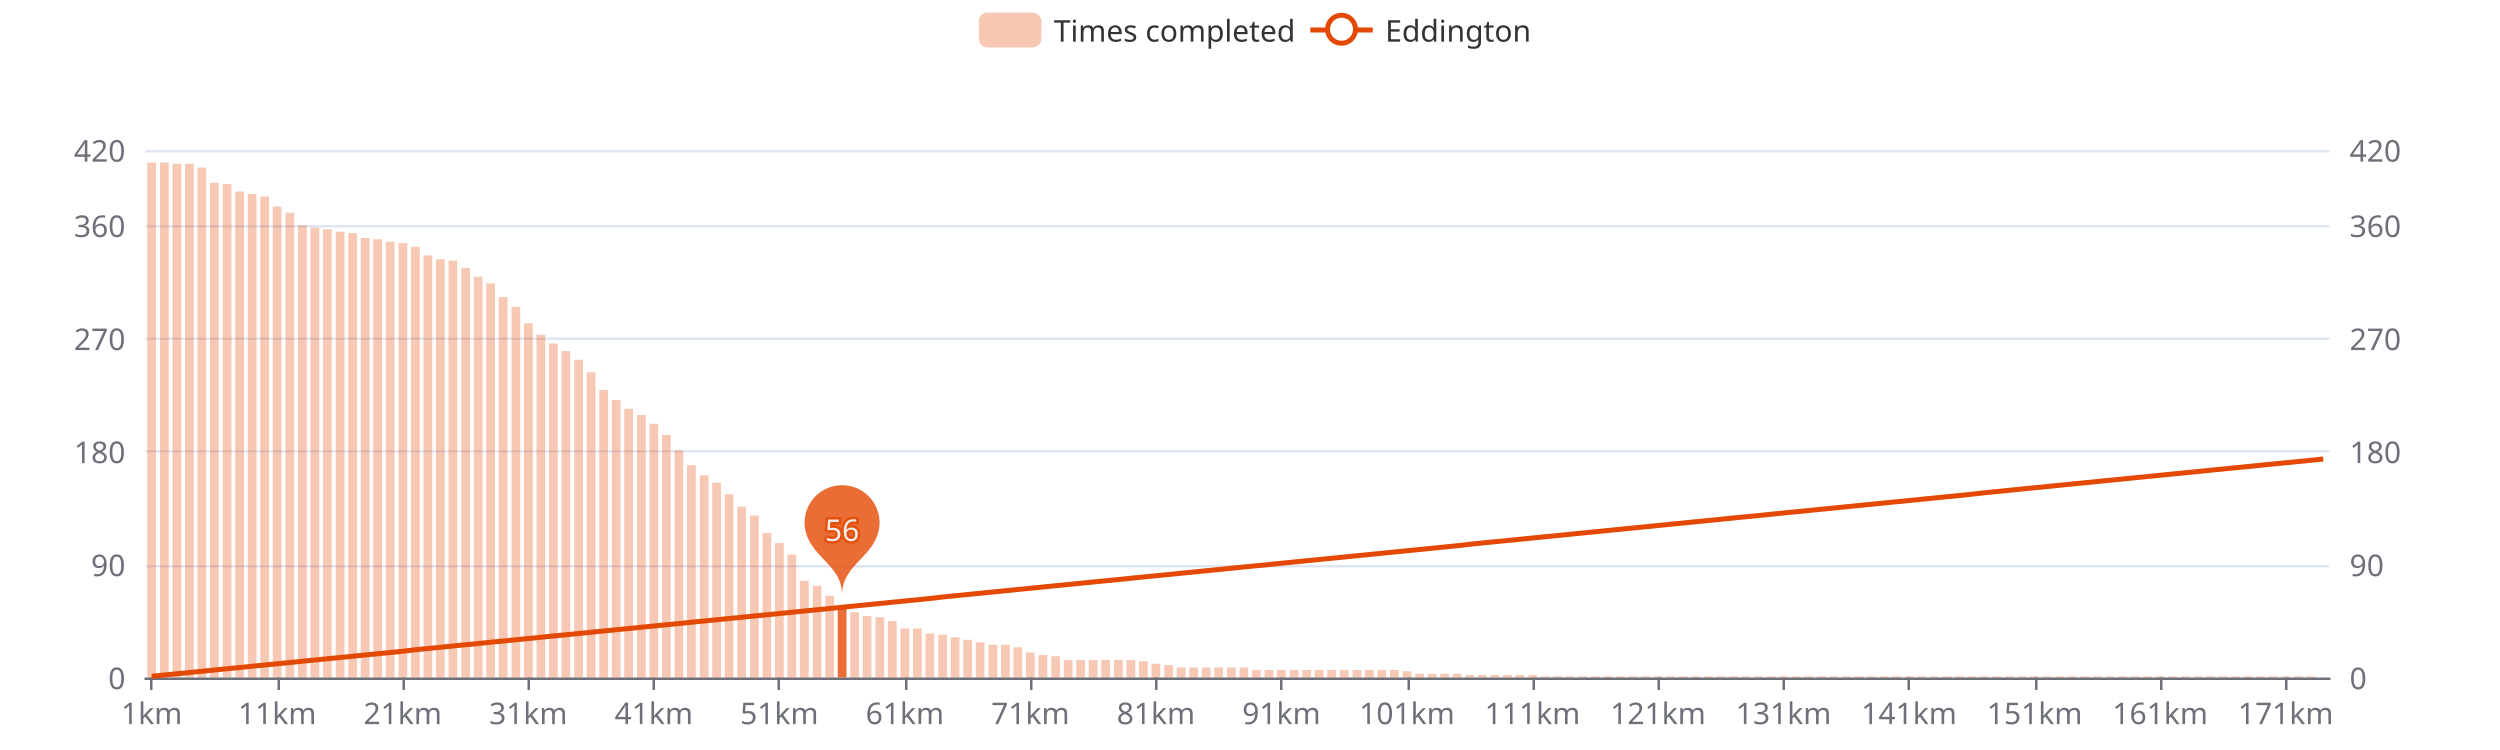
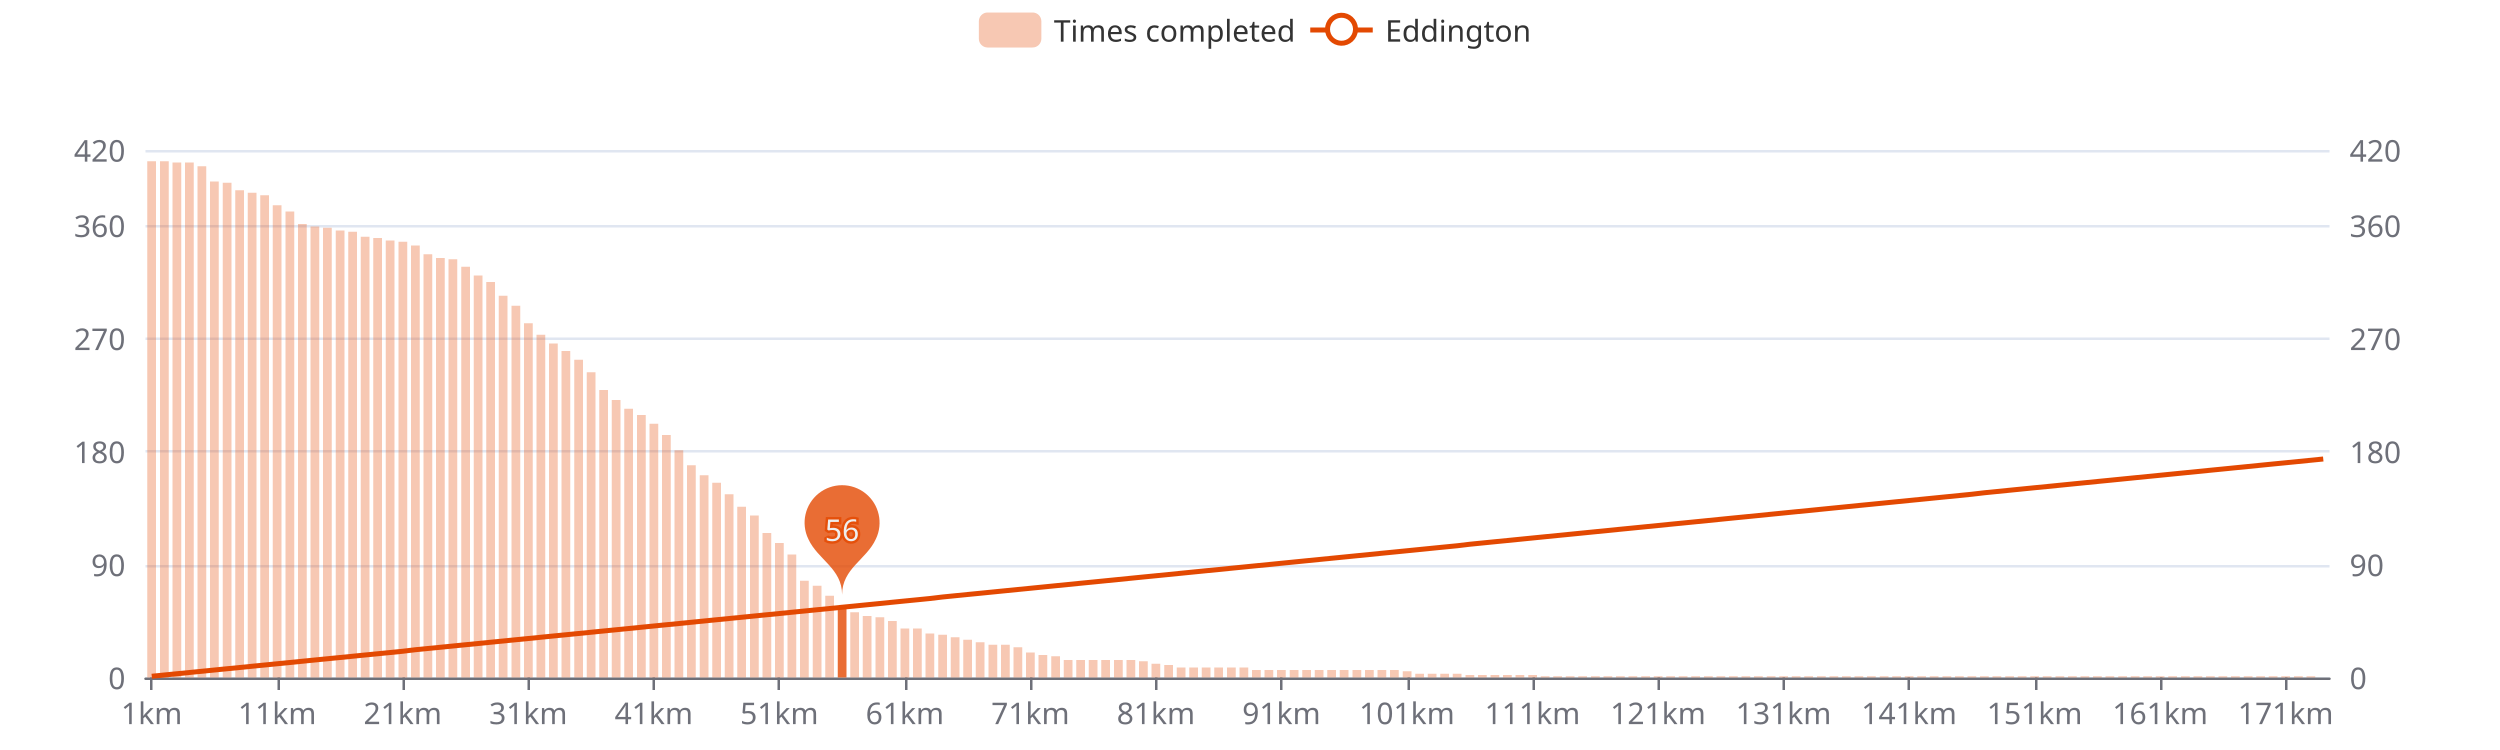
<svg xmlns="http://www.w3.org/2000/svg" width="1000" height="300" version="1.1" baseProfile="full" viewBox="0 0 1000 300">
  <rect width="1000" height="300" x="0" y="0" id="0" fill="#ffffff" />
  <path d="M58.2 271.5L931.8 271.5" fill="none" stroke="#E0E6F1" />
  <path d="M58.2 226.5L931.8 226.5" fill="none" stroke="#E0E6F1" />
  <path d="M58.2 180.5L931.8 180.5" fill="none" stroke="#E0E6F1" />
  <path d="M58.2 135.5L931.8 135.5" fill="none" stroke="#E0E6F1" />
  <path d="M58.2 90.5L931.8 90.5" fill="none" stroke="#E0E6F1" />
  <path d="M58.2 60.5L931.8 60.5" fill="none" stroke="#E0E6F1" />
  <path d="M58.2 271.5L931.8 271.5" fill="none" stroke="#6E7079" stroke-linecap="round" />
  <path d="M60.5 271L60.5 276" fill="none" stroke="#6E7079" />
  <path d="M111.5 271L111.5 276" fill="none" stroke="#6E7079" />
  <path d="M161.5 271L161.5 276" fill="none" stroke="#6E7079" />
  <path d="M211.5 271L211.5 276" fill="none" stroke="#6E7079" />
  <path d="M261.5 271L261.5 276" fill="none" stroke="#6E7079" />
  <path d="M311.5 271L311.5 276" fill="none" stroke="#6E7079" />
  <path d="M362.5 271L362.5 276" fill="none" stroke="#6E7079" />
  <path d="M412.5 271L412.5 276" fill="none" stroke="#6E7079" />
  <path d="M462.5 271L462.5 276" fill="none" stroke="#6E7079" />
  <path d="M512.5 271L512.5 276" fill="none" stroke="#6E7079" />
  <path d="M563.5 271L563.5 276" fill="none" stroke="#6E7079" />
  <path d="M613.5 271L613.5 276" fill="none" stroke="#6E7079" />
  <path d="M663.5 271L663.5 276" fill="none" stroke="#6E7079" />
  <path d="M713.5 271L713.5 276" fill="none" stroke="#6E7079" />
  <path d="M763.5 271L763.5 276" fill="none" stroke="#6E7079" />
  <path d="M814.5 271L814.5 276" fill="none" stroke="#6E7079" />
  <path d="M864.5 271L864.5 276" fill="none" stroke="#6E7079" />
  <path d="M914.5 271L914.5 276" fill="none" stroke="#6E7079" />
  <text dominant-baseline="central" text-anchor="end" style="font-size:12px;font-family:sans-serif;" transform="translate(50.16 271)" fill="#6E7079">0</text>
  <text dominant-baseline="central" text-anchor="end" style="font-size:12px;font-family:sans-serif;" transform="translate(50.16 225.7857)" fill="#6E7079">90</text>
  <text dominant-baseline="central" text-anchor="end" style="font-size:12px;font-family:sans-serif;" transform="translate(50.16 180.5714)" fill="#6E7079">180</text>
  <text dominant-baseline="central" text-anchor="end" style="font-size:12px;font-family:sans-serif;" transform="translate(50.16 135.3571)" fill="#6E7079">270</text>
  <text dominant-baseline="central" text-anchor="end" style="font-size:12px;font-family:sans-serif;" transform="translate(50.16 90.1429)" fill="#6E7079">360</text>
  <text dominant-baseline="central" text-anchor="end" style="font-size:12px;font-family:sans-serif;" transform="translate(50.16 60)" fill="#6E7079">420</text>
  <text dominant-baseline="central" text-anchor="start" style="font-size:12px;font-family:sans-serif;" transform="translate(939.84 271)" fill="#6E7079">0</text>
  <text dominant-baseline="central" text-anchor="start" style="font-size:12px;font-family:sans-serif;" transform="translate(939.84 225.7857)" fill="#6E7079">90</text>
  <text dominant-baseline="central" text-anchor="start" style="font-size:12px;font-family:sans-serif;" transform="translate(939.84 180.5714)" fill="#6E7079">180</text>
  <text dominant-baseline="central" text-anchor="start" style="font-size:12px;font-family:sans-serif;" transform="translate(939.84 135.3571)" fill="#6E7079">270</text>
  <text dominant-baseline="central" text-anchor="start" style="font-size:12px;font-family:sans-serif;" transform="translate(939.84 90.1429)" fill="#6E7079">360</text>
  <text dominant-baseline="central" text-anchor="start" style="font-size:12px;font-family:sans-serif;" transform="translate(939.84 60)" fill="#6E7079">420</text>
  <text dominant-baseline="central" text-anchor="middle" style="font-size:12px;font-family:sans-serif;" y="6" transform="translate(60.6706 279)" fill="#6E7079">1km</text>
  <text dominant-baseline="central" text-anchor="middle" style="font-size:12px;font-family:sans-serif;" y="6" transform="translate(110.8821 279)" fill="#6E7079">11km</text>
  <text dominant-baseline="central" text-anchor="middle" style="font-size:12px;font-family:sans-serif;" y="6" transform="translate(161.0936 279)" fill="#6E7079">21km</text>
  <text dominant-baseline="central" text-anchor="middle" style="font-size:12px;font-family:sans-serif;" y="6" transform="translate(211.3051 279)" fill="#6E7079">31km</text>
  <text dominant-baseline="central" text-anchor="middle" style="font-size:12px;font-family:sans-serif;" y="6" transform="translate(261.5166 279)" fill="#6E7079">41km</text>
  <text dominant-baseline="central" text-anchor="middle" style="font-size:12px;font-family:sans-serif;" y="6" transform="translate(311.728 279)" fill="#6E7079">51km</text>
  <text dominant-baseline="central" text-anchor="middle" style="font-size:12px;font-family:sans-serif;" y="6" transform="translate(361.9395 279)" fill="#6E7079">61km</text>
  <text dominant-baseline="central" text-anchor="middle" style="font-size:12px;font-family:sans-serif;" y="6" transform="translate(412.151 279)" fill="#6E7079">71km</text>
  <text dominant-baseline="central" text-anchor="middle" style="font-size:12px;font-family:sans-serif;" y="6" transform="translate(462.3625 279)" fill="#6E7079">81km</text>
  <text dominant-baseline="central" text-anchor="middle" style="font-size:12px;font-family:sans-serif;" y="6" transform="translate(512.574 279)" fill="#6E7079">91km</text>
  <text dominant-baseline="central" text-anchor="middle" style="font-size:12px;font-family:sans-serif;" y="6" transform="translate(562.7855 279)" fill="#6E7079">101km</text>
  <text dominant-baseline="central" text-anchor="middle" style="font-size:12px;font-family:sans-serif;" y="6" transform="translate(612.997 279)" fill="#6E7079">111km</text>
  <text dominant-baseline="central" text-anchor="middle" style="font-size:12px;font-family:sans-serif;" y="6" transform="translate(663.2085 279)" fill="#6E7079">121km</text>
  <text dominant-baseline="central" text-anchor="middle" style="font-size:12px;font-family:sans-serif;" y="6" transform="translate(713.42 279)" fill="#6E7079">131km</text>
  <text dominant-baseline="central" text-anchor="middle" style="font-size:12px;font-family:sans-serif;" y="6" transform="translate(763.6315 279)" fill="#6E7079">141km</text>
  <text dominant-baseline="central" text-anchor="middle" style="font-size:12px;font-family:sans-serif;" y="6" transform="translate(813.843 279)" fill="#6E7079">151km</text>
  <text dominant-baseline="central" text-anchor="middle" style="font-size:12px;font-family:sans-serif;" y="6" transform="translate(864.0545 279)" fill="#6E7079">161km</text>
  <text dominant-baseline="central" text-anchor="middle" style="font-size:12px;font-family:sans-serif;" y="6" transform="translate(914.266 279)" fill="#6E7079">171km</text>
-   <path d="M58.9 271l3.5 0l0 -206l-3.5 0Z" fill="rgb(227,73,2)" fill-opacity="0.3" />
-   <path d="M64 271l3.5 0l0 -206l-3.5 0Z" fill="rgb(227,73,2)" fill-opacity="0.3" />
-   <path d="M69 271l3.5 0l0 -205.5l-3.5 0Z" fill="rgb(227,73,2)" fill-opacity="0.3" />
-   <path d="M74 271l3.5 0l0 -205.5l-3.5 0Z" fill="rgb(227,73,2)" fill-opacity="0.3" />
-   <path d="M79 271l3.5 0l0 -204l-3.5 0Z" fill="rgb(227,73,2)" fill-opacity="0.3" />
-   <path d="M84 271l3.5 0l0 -197.9l-3.5 0Z" fill="rgb(227,73,2)" fill-opacity="0.3" />
-   <path d="M89.1 271l3.5 0l0 -197.4l-3.5 0Z" fill="rgb(227,73,2)" fill-opacity="0.3" />
-   <path d="M94.1 271l3.5 0l0 -194.4l-3.5 0Z" fill="rgb(227,73,2)" fill-opacity="0.3" />
-   <path d="M99.1 271l3.5 0l0 -193.4l-3.5 0Z" fill="rgb(227,73,2)" fill-opacity="0.3" />
-   <path d="M104.1 271l3.5 0l0 -192.4l-3.5 0Z" fill="rgb(227,73,2)" fill-opacity="0.3" />
-   <path d="M109.1 271l3.5 0l0 -188.4l-3.5 0Z" fill="rgb(227,73,2)" fill-opacity="0.3" />
-   <path d="M114.2 271l3.5 0l0 -185.9l-3.5 0Z" fill="rgb(227,73,2)" fill-opacity="0.3" />
-   <path d="M119.2 271l3.5 0l0 -180.9l-3.5 0Z" fill="rgb(227,73,2)" fill-opacity="0.3" />
-   <path d="M124.2 271l3.5 0l0 -179.9l-3.5 0Z" fill="rgb(227,73,2)" fill-opacity="0.3" />
-   <path d="M129.2 271l3.5 0l0 -179.3l-3.5 0Z" fill="rgb(227,73,2)" fill-opacity="0.3" />
-   <path d="M134.3 271l3.5 0l0 -178.3l-3.5 0Z" fill="rgb(227,73,2)" fill-opacity="0.3" />
-   <path d="M139.3 271l3.5 0l0 -177.8l-3.5 0Z" fill="rgb(227,73,2)" fill-opacity="0.3" />
-   <path d="M144.3 271l3.5 0l0 -175.8l-3.5 0Z" fill="rgb(227,73,2)" fill-opacity="0.3" />
-   <path d="M149.3 271l3.5 0l0 -175.3l-3.5 0Z" fill="rgb(227,73,2)" fill-opacity="0.3" />
-   <path d="M154.3 271l3.5 0l0 -174.3l-3.5 0Z" fill="rgb(227,73,2)" fill-opacity="0.3" />
-   <path d="M159.4 271l3.5 0l0 -173.8l-3.5 0Z" fill="rgb(227,73,2)" fill-opacity="0.3" />
-   <path d="M164.4 271l3.5 0l0 -172.3l-3.5 0Z" fill="rgb(227,73,2)" fill-opacity="0.3" />
-   <path d="M169.4 271l3.5 0l0 -168.8l-3.5 0Z" fill="rgb(227,73,2)" fill-opacity="0.3" />
-   <path d="M174.4 271l3.5 0l0 -167.3l-3.5 0Z" fill="rgb(227,73,2)" fill-opacity="0.3" />
-   <path d="M179.4 271l3.5 0l0 -166.8l-3.5 0Z" fill="rgb(227,73,2)" fill-opacity="0.3" />
-   <path d="M184.5 271l3.5 0l0 -163.8l-3.5 0Z" fill="rgb(227,73,2)" fill-opacity="0.3" />
-   <path d="M189.5 271l3.5 0l0 -160.3l-3.5 0Z" fill="rgb(227,73,2)" fill-opacity="0.3" />
-   <path d="M194.5 271l3.5 0l0 -157.7l-3.5 0Z" fill="rgb(227,73,2)" fill-opacity="0.3" />
-   <path d="M199.5 271l3.5 0l0 -152.2l-3.5 0Z" fill="rgb(227,73,2)" fill-opacity="0.3" />
-   <path d="M204.6 271l3.5 0l0 -148.2l-3.5 0Z" fill="rgb(227,73,2)" fill-opacity="0.3" />
+   <path d="M58.9 271l3.5 0l0 -206.5l-3.5 0Z" fill="rgb(227,73,2)" fill-opacity="0.3" />
+   <path d="M64 271l3.5 0l0 -206.5l-3.5 0Z" fill="rgb(227,73,2)" fill-opacity="0.3" />
+   <path d="M69 271l3.5 0l0 -206l-3.5 0Z" fill="rgb(227,73,2)" fill-opacity="0.3" />
+   <path d="M74 271l3.5 0l0 -206l-3.5 0Z" fill="rgb(227,73,2)" fill-opacity="0.3" />
+   <path d="M79 271l3.5 0l0 -204.5l-3.5 0Z" fill="rgb(227,73,2)" fill-opacity="0.3" />
+   <path d="M84 271l3.5 0l0 -198.4l-3.5 0Z" fill="rgb(227,73,2)" fill-opacity="0.3" />
+   <path d="M89.1 271l3.5 0l0 -197.9l-3.5 0Z" fill="rgb(227,73,2)" fill-opacity="0.3" />
+   <path d="M94.1 271l3.5 0l0 -194.9l-3.5 0Z" fill="rgb(227,73,2)" fill-opacity="0.3" />
+   <path d="M99.1 271l3.5 0l0 -193.9l-3.5 0Z" fill="rgb(227,73,2)" fill-opacity="0.3" />
+   <path d="M104.1 271l3.5 0l0 -192.9l-3.5 0Z" fill="rgb(227,73,2)" fill-opacity="0.3" />
+   <path d="M109.1 271l3.5 0l0 -188.9l-3.5 0Z" fill="rgb(227,73,2)" fill-opacity="0.3" />
+   <path d="M114.2 271l3.5 0l0 -186.4l-3.5 0Z" fill="rgb(227,73,2)" fill-opacity="0.3" />
+   <path d="M119.2 271l3.5 0l0 -181.4l-3.5 0Z" fill="rgb(227,73,2)" fill-opacity="0.3" />
+   <path d="M124.2 271l3.5 0l0 -180.4l-3.5 0Z" fill="rgb(227,73,2)" fill-opacity="0.3" />
+   <path d="M129.2 271l3.5 0l0 -179.9l-3.5 0Z" fill="rgb(227,73,2)" fill-opacity="0.3" />
+   <path d="M134.3 271l3.5 0l0 -178.8l-3.5 0Z" fill="rgb(227,73,2)" fill-opacity="0.3" />
+   <path d="M139.3 271l3.5 0l0 -178.3l-3.5 0Z" fill="rgb(227,73,2)" fill-opacity="0.3" />
+   <path d="M144.3 271l3.5 0l0 -176.3l-3.5 0Z" fill="rgb(227,73,2)" fill-opacity="0.3" />
+   <path d="M149.3 271l3.5 0l0 -175.8l-3.5 0Z" fill="rgb(227,73,2)" fill-opacity="0.3" />
+   <path d="M154.3 271l3.5 0l0 -174.8l-3.5 0Z" fill="rgb(227,73,2)" fill-opacity="0.3" />
+   <path d="M159.4 271l3.5 0l0 -174.3l-3.5 0Z" fill="rgb(227,73,2)" fill-opacity="0.3" />
+   <path d="M164.4 271l3.5 0l0 -172.8l-3.5 0Z" fill="rgb(227,73,2)" fill-opacity="0.3" />
+   <path d="M169.4 271l3.5 0l0 -169.3l-3.5 0Z" fill="rgb(227,73,2)" fill-opacity="0.3" />
+   <path d="M174.4 271l3.5 0l0 -167.8l-3.5 0Z" fill="rgb(227,73,2)" fill-opacity="0.3" />
+   <path d="M179.4 271l3.5 0l0 -167.3l-3.5 0Z" fill="rgb(227,73,2)" fill-opacity="0.3" />
+   <path d="M184.5 271l3.5 0l0 -164.3l-3.5 0Z" fill="rgb(227,73,2)" fill-opacity="0.3" />
+   <path d="M189.5 271l3.5 0l0 -160.8l-3.5 0Z" fill="rgb(227,73,2)" fill-opacity="0.3" />
+   <path d="M194.5 271l3.5 0l0 -158.2l-3.5 0Z" fill="rgb(227,73,2)" fill-opacity="0.3" />
+   <path d="M199.5 271l3.5 0l0 -152.7l-3.5 0Z" fill="rgb(227,73,2)" fill-opacity="0.3" />
+   <path d="M204.6 271l3.5 0l0 -148.7l-3.5 0Z" fill="rgb(227,73,2)" fill-opacity="0.3" />
  <path d="M209.6 271l3.5 0l0 -141.7l-3.5 0Z" fill="rgb(227,73,2)" fill-opacity="0.3" />
  <path d="M214.6 271l3.5 0l0 -137.1l-3.5 0Z" fill="rgb(227,73,2)" fill-opacity="0.3" />
  <path d="M219.6 271l3.5 0l0 -133.6l-3.5 0Z" fill="rgb(227,73,2)" fill-opacity="0.3" />
  <path d="M224.6 271l3.5 0l0 -130.6l-3.5 0Z" fill="rgb(227,73,2)" fill-opacity="0.3" />
  <path d="M229.7 271l3.5 0l0 -127.1l-3.5 0Z" fill="rgb(227,73,2)" fill-opacity="0.3" />
  <path d="M234.7 271l3.5 0l0 -122.1l-3.5 0Z" fill="rgb(227,73,2)" fill-opacity="0.3" />
  <path d="M239.7 271l3.5 0l0 -115l-3.5 0Z" fill="rgb(227,73,2)" fill-opacity="0.3" />
  <path d="M244.7 271l3.5 0l0 -111l-3.5 0Z" fill="rgb(227,73,2)" fill-opacity="0.3" />
  <path d="M249.7 271l3.5 0l0 -107.5l-3.5 0Z" fill="rgb(227,73,2)" fill-opacity="0.3" />
  <path d="M254.8 271l3.5 0l0 -105l-3.5 0Z" fill="rgb(227,73,2)" fill-opacity="0.3" />
  <path d="M259.8 271l3.5 0l0 -101.5l-3.5 0Z" fill="rgb(227,73,2)" fill-opacity="0.3" />
  <path d="M264.8 271l3.5 0l0 -97l-3.5 0Z" fill="rgb(227,73,2)" fill-opacity="0.3" />
  <path d="M269.8 271l3.5 0l0 -90.9l-3.5 0Z" fill="rgb(227,73,2)" fill-opacity="0.3" />
  <path d="M274.8 271l3.5 0l0 -84.9l-3.5 0Z" fill="rgb(227,73,2)" fill-opacity="0.3" />
  <path d="M279.9 271l3.5 0l0 -80.9l-3.5 0Z" fill="rgb(227,73,2)" fill-opacity="0.3" />
  <path d="M284.9 271l3.5 0l0 -77.9l-3.5 0Z" fill="rgb(227,73,2)" fill-opacity="0.3" />
  <path d="M289.9 271l3.5 0l0 -73.3l-3.5 0Z" fill="rgb(227,73,2)" fill-opacity="0.3" />
  <path d="M294.9 271l3.5 0l0 -68.3l-3.5 0Z" fill="rgb(227,73,2)" fill-opacity="0.3" />
  <path d="M300 271l3.5 0l0 -64.8l-3.5 0Z" fill="rgb(227,73,2)" fill-opacity="0.3" />
  <path d="M305 271l3.5 0l0 -57.8l-3.5 0Z" fill="rgb(227,73,2)" fill-opacity="0.3" />
  <path d="M310 271l3.5 0l0 -53.8l-3.5 0Z" fill="rgb(227,73,2)" fill-opacity="0.3" />
  <path d="M315 271l3.5 0l0 -49.2l-3.5 0Z" fill="rgb(227,73,2)" fill-opacity="0.3" />
  <path d="M320 271l3.5 0l0 -38.7l-3.5 0Z" fill="rgb(227,73,2)" fill-opacity="0.3" />
  <path d="M325.1 271l3.5 0l0 -36.7l-3.5 0Z" fill="rgb(227,73,2)" fill-opacity="0.3" />
  <path d="M330.1 271l3.5 0l0 -32.7l-3.5 0Z" fill="rgb(227,73,2)" fill-opacity="0.3" />
  <path d="M335.1 271l3.5 0l0 -28.6l-3.5 0Z" fill="rgb(227,73,2)" fill-opacity="0.8" />
  <path d="M340.1 271l3.5 0l0 -26.1l-3.5 0Z" fill="rgb(227,73,2)" fill-opacity="0.3" />
  <path d="M345.1 271l3.5 0l0 -24.6l-3.5 0Z" fill="rgb(227,73,2)" fill-opacity="0.3" />
  <path d="M350.2 271l3.5 0l0 -24.1l-3.5 0Z" fill="rgb(227,73,2)" fill-opacity="0.3" />
  <path d="M355.2 271l3.5 0l0 -22.6l-3.5 0Z" fill="rgb(227,73,2)" fill-opacity="0.3" />
  <path d="M360.2 271l3.5 0l0 -19.6l-3.5 0Z" fill="rgb(227,73,2)" fill-opacity="0.3" />
  <path d="M365.2 271l3.5 0l0 -19.6l-3.5 0Z" fill="rgb(227,73,2)" fill-opacity="0.3" />
  <path d="M370.2 271l3.5 0l0 -17.6l-3.5 0Z" fill="rgb(227,73,2)" fill-opacity="0.3" />
  <path d="M375.3 271l3.5 0l0 -17.1l-3.5 0Z" fill="rgb(227,73,2)" fill-opacity="0.3" />
  <path d="M380.3 271l3.5 0l0 -16.1l-3.5 0Z" fill="rgb(227,73,2)" fill-opacity="0.3" />
  <path d="M385.3 271l3.5 0l0 -15.1l-3.5 0Z" fill="rgb(227,73,2)" fill-opacity="0.3" />
  <path d="M390.3 271l3.5 0l0 -14.1l-3.5 0Z" fill="rgb(227,73,2)" fill-opacity="0.3" />
  <path d="M395.4 271l3.5 0l0 -13.1l-3.5 0Z" fill="rgb(227,73,2)" fill-opacity="0.3" />
  <path d="M400.4 271l3.5 0l0 -13.1l-3.5 0Z" fill="rgb(227,73,2)" fill-opacity="0.3" />
  <path d="M405.4 271l3.5 0l0 -12.1l-3.5 0Z" fill="rgb(227,73,2)" fill-opacity="0.3" />
  <path d="M410.4 271l3.5 0l0 -10l-3.5 0Z" fill="rgb(227,73,2)" fill-opacity="0.3" />
  <path d="M415.4 271l3.5 0l0 -9l-3.5 0Z" fill="rgb(227,73,2)" fill-opacity="0.3" />
  <path d="M420.5 271l3.5 0l0 -8.5l-3.5 0Z" fill="rgb(227,73,2)" fill-opacity="0.3" />
  <path d="M425.5 271l3.5 0l0 -7l-3.5 0Z" fill="rgb(227,73,2)" fill-opacity="0.3" />
  <path d="M430.5 271l3.5 0l0 -7l-3.5 0Z" fill="rgb(227,73,2)" fill-opacity="0.3" />
  <path d="M435.5 271l3.5 0l0 -7l-3.5 0Z" fill="rgb(227,73,2)" fill-opacity="0.3" />
  <path d="M440.5 271l3.5 0l0 -7l-3.5 0Z" fill="rgb(227,73,2)" fill-opacity="0.3" />
  <path d="M445.6 271l3.5 0l0 -7l-3.5 0Z" fill="rgb(227,73,2)" fill-opacity="0.3" />
  <path d="M450.6 271l3.5 0l0 -7l-3.5 0Z" fill="rgb(227,73,2)" fill-opacity="0.3" />
  <path d="M455.6 271l3.5 0l0 -6.5l-3.5 0Z" fill="rgb(227,73,2)" fill-opacity="0.3" />
  <path d="M460.6 271l3.5 0l0 -5.5l-3.5 0Z" fill="rgb(227,73,2)" fill-opacity="0.3" />
  <path d="M465.7 271l3.5 0l0 -5l-3.5 0Z" fill="rgb(227,73,2)" fill-opacity="0.3" />
  <path d="M470.7 271l3.5 0l0 -4l-3.5 0Z" fill="rgb(227,73,2)" fill-opacity="0.3" />
  <path d="M475.7 271l3.5 0l0 -4l-3.5 0Z" fill="rgb(227,73,2)" fill-opacity="0.3" />
  <path d="M480.7 271l3.5 0l0 -4l-3.5 0Z" fill="rgb(227,73,2)" fill-opacity="0.3" />
  <path d="M485.7 271l3.5 0l0 -4l-3.5 0Z" fill="rgb(227,73,2)" fill-opacity="0.3" />
  <path d="M490.8 271l3.5 0l0 -4l-3.5 0Z" fill="rgb(227,73,2)" fill-opacity="0.3" />
  <path d="M495.8 271l3.5 0l0 -4l-3.5 0Z" fill="rgb(227,73,2)" fill-opacity="0.3" />
  <path d="M500.8 271l3.5 0l0 -3l-3.5 0Z" fill="rgb(227,73,2)" fill-opacity="0.3" />
  <path d="M505.8 271l3.5 0l0 -3l-3.5 0Z" fill="rgb(227,73,2)" fill-opacity="0.3" />
  <path d="M510.8 271l3.5 0l0 -3l-3.5 0Z" fill="rgb(227,73,2)" fill-opacity="0.3" />
  <path d="M515.9 271l3.5 0l0 -3l-3.5 0Z" fill="rgb(227,73,2)" fill-opacity="0.3" />
  <path d="M520.9 271l3.5 0l0 -3l-3.5 0Z" fill="rgb(227,73,2)" fill-opacity="0.3" />
  <path d="M525.9 271l3.5 0l0 -3l-3.5 0Z" fill="rgb(227,73,2)" fill-opacity="0.3" />
  <path d="M530.9 271l3.5 0l0 -3l-3.5 0Z" fill="rgb(227,73,2)" fill-opacity="0.3" />
  <path d="M535.9 271l3.5 0l0 -3l-3.5 0Z" fill="rgb(227,73,2)" fill-opacity="0.3" />
  <path d="M541 271l3.5 0l0 -3l-3.5 0Z" fill="rgb(227,73,2)" fill-opacity="0.3" />
  <path d="M546 271l3.5 0l0 -3l-3.5 0Z" fill="rgb(227,73,2)" fill-opacity="0.3" />
  <path d="M551 271l3.5 0l0 -3l-3.5 0Z" fill="rgb(227,73,2)" fill-opacity="0.3" />
  <path d="M556 271l3.5 0l0 -3l-3.5 0Z" fill="rgb(227,73,2)" fill-opacity="0.3" />
  <path d="M561.1 271l3.5 0l0 -2.5l-3.5 0Z" fill="rgb(227,73,2)" fill-opacity="0.3" />
  <path d="M566.1 271l3.5 0l0 -1.5l-3.5 0Z" fill="rgb(227,73,2)" fill-opacity="0.3" />
  <path d="M571.1 271l3.5 0l0 -1.5l-3.5 0Z" fill="rgb(227,73,2)" fill-opacity="0.3" />
  <path d="M576.1 271l3.5 0l0 -1.5l-3.5 0Z" fill="rgb(227,73,2)" fill-opacity="0.3" />
  <path d="M581.1 271l3.5 0l0 -1.5l-3.5 0Z" fill="rgb(227,73,2)" fill-opacity="0.3" />
  <path d="M586.2 271l3.5 0l0 -1l-3.5 0Z" fill="rgb(227,73,2)" fill-opacity="0.3" />
  <path d="M591.2 271l3.5 0l0 -1l-3.5 0Z" fill="rgb(227,73,2)" fill-opacity="0.3" />
  <path d="M596.2 271l3.5 0l0 -1l-3.5 0Z" fill="rgb(227,73,2)" fill-opacity="0.3" />
  <path d="M601.2 271l3.5 0l0 -1l-3.5 0Z" fill="rgb(227,73,2)" fill-opacity="0.3" />
  <path d="M606.2 271l3.5 0l0 -1l-3.5 0Z" fill="rgb(227,73,2)" fill-opacity="0.3" />
  <path d="M611.3 271l3.5 0l0 -1l-3.5 0Z" fill="rgb(227,73,2)" fill-opacity="0.3" />
  <path d="M616.3 271l3.5 0l0 -0.5l-3.5 0Z" fill="rgb(227,73,2)" fill-opacity="0.3" />
  <path d="M621.3 271l3.5 0l0 -0.5l-3.5 0Z" fill="rgb(227,73,2)" fill-opacity="0.3" />
  <path d="M626.3 271l3.5 0l0 -0.5l-3.5 0Z" fill="rgb(227,73,2)" fill-opacity="0.3" />
  <path d="M631.3 271l3.5 0l0 -0.5l-3.5 0Z" fill="rgb(227,73,2)" fill-opacity="0.3" />
  <path d="M636.4 271l3.5 0l0 -0.5l-3.5 0Z" fill="rgb(227,73,2)" fill-opacity="0.3" />
  <path d="M641.4 271l3.5 0l0 -0.5l-3.5 0Z" fill="rgb(227,73,2)" fill-opacity="0.3" />
  <path d="M646.4 271l3.5 0l0 -0.5l-3.5 0Z" fill="rgb(227,73,2)" fill-opacity="0.3" />
  <path d="M651.4 271l3.5 0l0 -0.5l-3.5 0Z" fill="rgb(227,73,2)" fill-opacity="0.3" />
  <path d="M656.5 271l3.5 0l0 -0.5l-3.5 0Z" fill="rgb(227,73,2)" fill-opacity="0.3" />
  <path d="M661.5 271l3.5 0l0 -0.5l-3.5 0Z" fill="rgb(227,73,2)" fill-opacity="0.3" />
  <path d="M666.5 271l3.5 0l0 -0.5l-3.5 0Z" fill="rgb(227,73,2)" fill-opacity="0.3" />
  <path d="M671.5 271l3.5 0l0 -0.5l-3.5 0Z" fill="rgb(227,73,2)" fill-opacity="0.3" />
  <path d="M676.5 271l3.5 0l0 -0.5l-3.5 0Z" fill="rgb(227,73,2)" fill-opacity="0.3" />
  <path d="M681.6 271l3.5 0l0 -0.5l-3.5 0Z" fill="rgb(227,73,2)" fill-opacity="0.3" />
  <path d="M686.6 271l3.5 0l0 -0.5l-3.5 0Z" fill="rgb(227,73,2)" fill-opacity="0.3" />
  <path d="M691.6 271l3.5 0l0 -0.5l-3.5 0Z" fill="rgb(227,73,2)" fill-opacity="0.3" />
  <path d="M696.6 271l3.5 0l0 -0.5l-3.5 0Z" fill="rgb(227,73,2)" fill-opacity="0.3" />
  <path d="M701.6 271l3.5 0l0 -0.5l-3.5 0Z" fill="rgb(227,73,2)" fill-opacity="0.3" />
  <path d="M706.7 271l3.5 0l0 -0.5l-3.5 0Z" fill="rgb(227,73,2)" fill-opacity="0.3" />
  <path d="M711.7 271l3.5 0l0 -0.5l-3.5 0Z" fill="rgb(227,73,2)" fill-opacity="0.3" />
  <path d="M716.7 271l3.5 0l0 -0.5l-3.5 0Z" fill="rgb(227,73,2)" fill-opacity="0.3" />
  <path d="M721.7 271l3.5 0l0 -0.5l-3.5 0Z" fill="rgb(227,73,2)" fill-opacity="0.3" />
  <path d="M726.8 271l3.5 0l0 -0.5l-3.5 0Z" fill="rgb(227,73,2)" fill-opacity="0.3" />
  <path d="M731.8 271l3.5 0l0 -0.5l-3.5 0Z" fill="rgb(227,73,2)" fill-opacity="0.3" />
  <path d="M736.8 271l3.5 0l0 -0.5l-3.5 0Z" fill="rgb(227,73,2)" fill-opacity="0.3" />
  <path d="M741.8 271l3.5 0l0 -0.5l-3.5 0Z" fill="rgb(227,73,2)" fill-opacity="0.3" />
  <path d="M746.8 271l3.5 0l0 -0.5l-3.5 0Z" fill="rgb(227,73,2)" fill-opacity="0.3" />
  <path d="M751.9 271l3.5 0l0 -0.5l-3.5 0Z" fill="rgb(227,73,2)" fill-opacity="0.3" />
  <path d="M756.9 271l3.5 0l0 -0.5l-3.5 0Z" fill="rgb(227,73,2)" fill-opacity="0.3" />
  <path d="M761.9 271l3.5 0l0 -0.5l-3.5 0Z" fill="rgb(227,73,2)" fill-opacity="0.3" />
  <path d="M766.9 271l3.5 0l0 -0.5l-3.5 0Z" fill="rgb(227,73,2)" fill-opacity="0.3" />
  <path d="M771.9 271l3.5 0l0 -0.5l-3.5 0Z" fill="rgb(227,73,2)" fill-opacity="0.3" />
  <path d="M777 271l3.5 0l0 -0.5l-3.5 0Z" fill="rgb(227,73,2)" fill-opacity="0.3" />
  <path d="M782 271l3.5 0l0 -0.5l-3.5 0Z" fill="rgb(227,73,2)" fill-opacity="0.3" />
  <path d="M787 271l3.5 0l0 -0.5l-3.5 0Z" fill="rgb(227,73,2)" fill-opacity="0.3" />
  <path d="M792 271l3.5 0l0 -0.5l-3.5 0Z" fill="rgb(227,73,2)" fill-opacity="0.3" />
  <path d="M797 271l3.5 0l0 -0.5l-3.5 0Z" fill="rgb(227,73,2)" fill-opacity="0.3" />
  <path d="M802.1 271l3.5 0l0 -0.5l-3.5 0Z" fill="rgb(227,73,2)" fill-opacity="0.3" />
  <path d="M807.1 271l3.5 0l0 -0.5l-3.5 0Z" fill="rgb(227,73,2)" fill-opacity="0.3" />
  <path d="M812.1 271l3.5 0l0 -0.5l-3.5 0Z" fill="rgb(227,73,2)" fill-opacity="0.3" />
  <path d="M817.1 271l3.5 0l0 -0.5l-3.5 0Z" fill="rgb(227,73,2)" fill-opacity="0.3" />
  <path d="M822.2 271l3.5 0l0 -0.5l-3.5 0Z" fill="rgb(227,73,2)" fill-opacity="0.3" />
  <path d="M827.2 271l3.5 0l0 -0.5l-3.5 0Z" fill="rgb(227,73,2)" fill-opacity="0.3" />
  <path d="M832.2 271l3.5 0l0 -0.5l-3.5 0Z" fill="rgb(227,73,2)" fill-opacity="0.3" />
  <path d="M837.2 271l3.5 0l0 -0.5l-3.5 0Z" fill="rgb(227,73,2)" fill-opacity="0.3" />
  <path d="M842.2 271l3.5 0l0 -0.5l-3.5 0Z" fill="rgb(227,73,2)" fill-opacity="0.3" />
  <path d="M847.3 271l3.5 0l0 -0.5l-3.5 0Z" fill="rgb(227,73,2)" fill-opacity="0.3" />
  <path d="M852.3 271l3.5 0l0 -0.5l-3.5 0Z" fill="rgb(227,73,2)" fill-opacity="0.3" />
  <path d="M857.3 271l3.5 0l0 -0.5l-3.5 0Z" fill="rgb(227,73,2)" fill-opacity="0.3" />
  <path d="M862.3 271l3.5 0l0 -0.5l-3.5 0Z" fill="rgb(227,73,2)" fill-opacity="0.3" />
  <path d="M867.3 271l3.5 0l0 -0.5l-3.5 0Z" fill="rgb(227,73,2)" fill-opacity="0.3" />
  <path d="M872.4 271l3.5 0l0 -0.5l-3.5 0Z" fill="rgb(227,73,2)" fill-opacity="0.3" />
  <path d="M877.4 271l3.5 0l0 -0.5l-3.5 0Z" fill="rgb(227,73,2)" fill-opacity="0.3" />
  <path d="M882.4 271l3.5 0l0 -0.5l-3.5 0Z" fill="rgb(227,73,2)" fill-opacity="0.3" />
  <path d="M887.4 271l3.5 0l0 -0.5l-3.5 0Z" fill="rgb(227,73,2)" fill-opacity="0.3" />
  <path d="M892.4 271l3.5 0l0 -0.5l-3.5 0Z" fill="rgb(227,73,2)" fill-opacity="0.3" />
  <path d="M897.5 271l3.5 0l0 -0.5l-3.5 0Z" fill="rgb(227,73,2)" fill-opacity="0.3" />
  <path d="M902.5 271l3.5 0l0 -0.5l-3.5 0Z" fill="rgb(227,73,2)" fill-opacity="0.3" />
  <path d="M907.5 271l3.5 0l0 -0.5l-3.5 0Z" fill="rgb(227,73,2)" fill-opacity="0.3" />
  <path d="M912.5 271l3.5 0l0 -0.5l-3.5 0Z" fill="rgb(227,73,2)" fill-opacity="0.3" />
  <path d="M917.6 271l3.5 0l0 -0.5l-3.5 0Z" fill="rgb(227,73,2)" fill-opacity="0.3" />
  <path d="M922.6 271l3.5 0l0 -0.5l-3.5 0Z" fill="rgb(227,73,2)" fill-opacity="0.3" />
  <path d="M927.6 271l3.5 0l0 0l-3.5 0Z" fill="rgb(227,73,2)" fill-opacity="0.3" />
  <path d="M-5 -5l226.9 0l0 24l-226.9 0Z" transform="translate(391.54 5)" fill="rgb(0,0,0)" fill-opacity="0" stroke="#ccc" stroke-width="0" />
  <path d="M3.5 0L21.5 0A3.5 3.5 0 0 1 25 3.5L25 10.5A3.5 3.5 0 0 1 21.5 14L3.5 14A3.5 3.5 0 0 1 0 10.5L0 3.5A3.5 3.5 0 0 1 3.5 0" transform="translate(391.54 5)" fill="rgb(227,73,2)" fill-opacity="0.3" />
  <text dominant-baseline="central" text-anchor="start" style="font-size:12px;font-family:sans-serif;" xml:space="preserve" x="30" y="7" transform="translate(391.54 5)" fill="#333">Times completed</text>
  <path d="M0 7L25 7" transform="translate(524.1 5)" fill="#000" stroke="#E34902" stroke-width="2" stroke-linecap="butt" stroke-miterlimit="10" />
  <path d="M18.1 7A5.6 5.6 0 1 1 18.1 6.4A5.6 5.6 0 0 1 18.1 7" transform="translate(524.1 5)" fill="#fff" stroke="#E34902" stroke-width="2" stroke-linecap="butt" stroke-miterlimit="10" />
  <text dominant-baseline="central" text-anchor="start" style="font-size:12px;font-family:sans-serif;" x="30" y="7" transform="translate(524.1 5)" fill="#333">Eddington</text>
  <path d="M-0.54 -0.89A0.6 0.6 0 1 1 0.54 -0.89C0.39 -0.56 0 -0.42 0 0C0 -0.42 -0.39 -0.56 -0.54 -0.89Z" transform="matrix(25,0,0,25,336.8338,237.8667)" fill="rgb(227,73,2)" fill-opacity="0.8" />
  <text dominant-baseline="central" text-anchor="middle" style="font-size:12px;font-family:sans-serif;" transform="translate(336.8338 211.7238)" fill="#eee" stroke="rgb(227,73,2)" stroke-width="2" paint-order="stroke" stroke-opacity="0.8" stroke-miterlimit="2">56</text>
  <g clip-path="url(#zr0-c0)">
    <path d="M60.7 270.5L65.7 270L70.7 269.5L75.7 269L80.8 268.5L85.8 268L90.8 267.5L95.8 267L100.8 266.5L105.9 266L110.9 265.5L115.9 265L120.9 264.5L125.9 264L131 263.5L136 263L141 262.5L146 262L151.1 261.5L156.1 261L161.1 260.5L166.1 259.9L171.1 259.4L176.2 258.9L181.2 258.4L186.2 257.9L191.2 257.4L196.2 256.9L201.3 256.4L206.3 255.9L211.3 255.4L216.3 254.9L221.3 254.4L226.4 253.9L231.4 253.4L236.4 252.9L241.4 252.4L246.5 251.9L251.5 251.4L256.5 250.9L261.5 250.4L266.5 249.9L271.6 249.4L276.6 248.9L281.6 248.4L286.6 247.9L291.6 247.4L296.7 246.9L301.7 246.4L306.7 245.9L311.7 245.4L316.7 244.9L321.8 244.4L326.8 243.9L331.8 243.4L336.8 242.9L341.9 242.4L346.9 241.9L351.9 241.4L356.9 240.9L361.9 240.4L367 239.9L372 239.4L377 238.8L382 238.3L387 237.8L392.1 237.3L397.1 236.8L402.1 236.3L407.1 235.8L412.2 235.3L417.2 234.8L422.2 234.3L427.2 233.8L432.2 233.3L437.3 232.8L442.3 232.3L447.3 231.8L452.3 231.3L457.3 230.8L462.4 230.3L467.4 229.8L472.4 229.3L477.4 228.8L482.4 228.3L487.5 227.8L492.5 227.3L497.5 226.8L502.5 226.3L507.6 225.8L512.6 225.3L517.6 224.8L522.6 224.3L527.6 223.8L532.7 223.3L537.7 222.8L542.7 222.3L547.7 221.8L552.7 221.3L557.8 220.8L562.8 220.3L567.8 219.8L572.8 219.3L577.8 218.8L582.9 218.3L587.9 217.7L592.9 217.2L597.9 216.7L603 216.2L608 215.7L613 215.2L618 214.7L623 214.2L628.1 213.7L633.1 213.2L638.1 212.7L643.1 212.2L648.1 211.7L653.2 211.2L658.2 210.7L663.2 210.2L668.2 209.7L673.3 209.2L678.3 208.7L683.3 208.2L688.3 207.7L693.3 207.2L698.4 206.7L703.4 206.2L708.4 205.7L713.4 205.2L718.4 204.7L723.5 204.2L728.5 203.7L733.5 203.2L738.5 202.7L743.5 202.2L748.6 201.7L753.6 201.2L758.6 200.7L763.6 200.2L768.7 199.7L773.7 199.2L778.7 198.7L783.7 198.2L788.7 197.7L793.8 197.1L798.8 196.6L803.8 196.1L808.8 195.6L813.8 195.1L818.9 194.6L823.9 194.1L828.9 193.6L833.9 193.1L838.9 192.6L844 192.1L849 191.6L854 191.1L859 190.6L864.1 190.1L869.1 189.6L874.1 189.1L879.1 188.6L884.1 188.1L889.2 187.6L894.2 187.1L899.2 186.6L904.2 186.1L909.2 185.6L914.3 185.1L919.3 184.6L924.3 184.1L929.3 183.6" fill="none" stroke="#E34902" stroke-width="2" stroke-linejoin="bevel" />
  </g>
  <defs>
    <clipPath id="zr0-c0">
      <path d="M57 59l876 0l0 213l-876 0Z" fill="#000" />
    </clipPath>
  </defs>
</svg>
